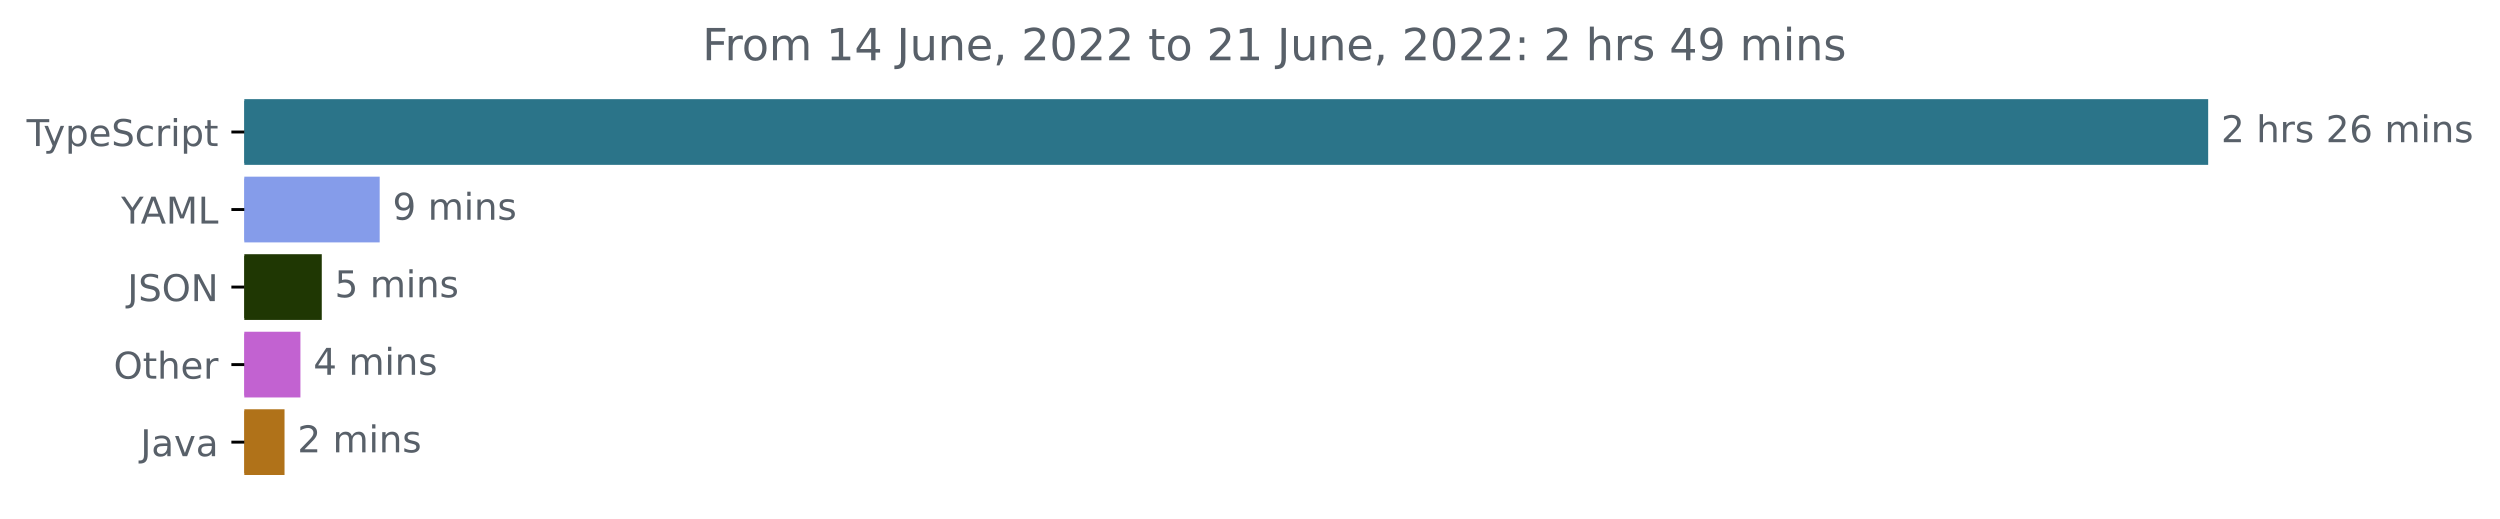
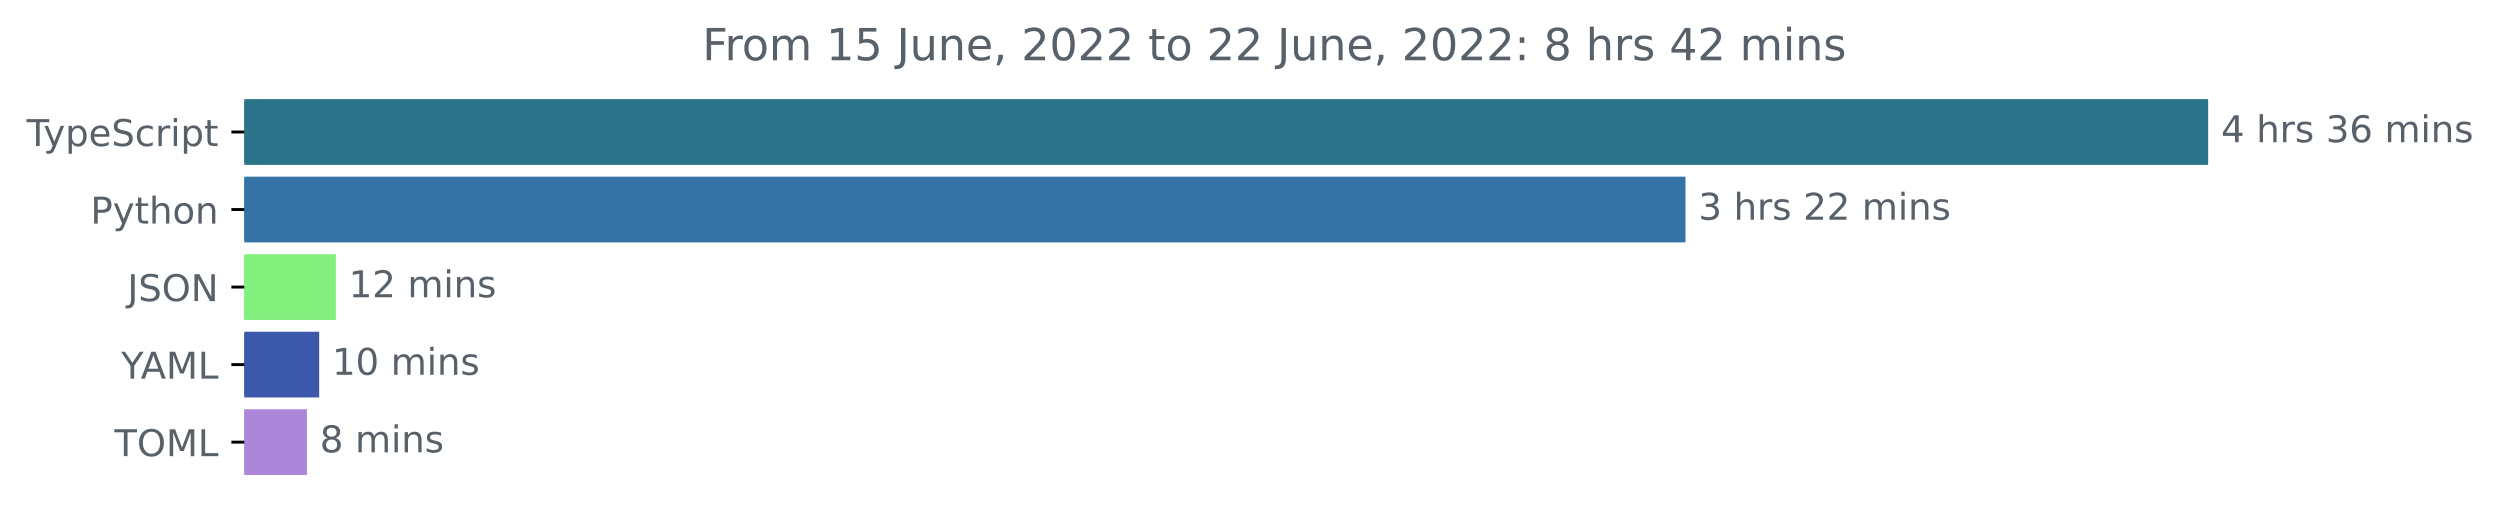
<svg xmlns="http://www.w3.org/2000/svg" xmlns:xlink="http://www.w3.org/1999/xlink" width="677.144pt" height="140.398pt" viewBox="0 0 677.144 140.398" version="1.1">
  <defs>
    <style type="text/css">*{stroke-linejoin: round; stroke-linecap: butt}</style>
  </defs>
  <g id="figure_1">
    <g id="patch_1">
      <path d="M -0 140.398  L 677.144 140.398  L 677.144 0  L -0 0  L -0 140.398  z " style="fill: none" />
    </g>
    <g id="axes_1">
      <g id="patch_2">
-         <path d="M 66.17 27.358  L 597.599 27.358  L 597.599 44.158  L 66.17 44.158  z " clip-path="url(#p9421a06a24)" style="fill: #2b7489; stroke: #2b7489; stroke-linejoin: miter" />
+         <path d="M 66.17 27.358  L 597.599 27.358  L 597.599 44.158  L 66.17 44.158  z " clip-path="url(#p2d02475d75)" style="fill: #2b7489; stroke: #2b7489; stroke-linejoin: miter" />
      </g>
      <g id="patch_3">
-         <path d="M 66.17 48.358  L 102.341 48.358  L 102.341 65.158  L 66.17 65.158  z " clip-path="url(#p9421a06a24)" style="fill: #859cea; stroke: #859cea; stroke-linejoin: miter" />
+         <path d="M 66.17 48.358  L 456.032 48.358  L 456.032 65.158  L 66.17 65.158  z " clip-path="url(#p2d02475d75)" style="fill: #3572a5; stroke: #3572a5; stroke-linejoin: miter" />
      </g>
      <g id="patch_4">
-         <path d="M 66.17 69.358  L 86.655 69.358  L 86.655 86.158  L 66.17 86.158  z " clip-path="url(#p9421a06a24)" style="fill: #1f3703; stroke: #1f3703; stroke-linejoin: miter" />
+         <path d="M 66.17 69.358  L 90.468 69.358  L 90.468 86.158  L 66.17 86.158  z " clip-path="url(#p2d02475d75)" style="fill: #83f07d; stroke: #83f07d; stroke-linejoin: miter" />
      </g>
      <g id="patch_5">
-         <path d="M 66.17 90.358  L 80.872 90.358  L 80.872 107.158  L 66.17 107.158  z " clip-path="url(#p9421a06a24)" style="fill: #c262d1; stroke: #c262d1; stroke-linejoin: miter" />
+         <path d="M 66.17 90.358  L 85.95 90.358  L 85.95 107.158  L 66.17 107.158  z " clip-path="url(#p2d02475d75)" style="fill: #3c58ab; stroke: #3c58ab; stroke-linejoin: miter" />
      </g>
      <g id="patch_6">
-         <path d="M 66.17 111.358  L 76.566 111.358  L 76.566 128.158  L 66.17 128.158  z " clip-path="url(#p9421a06a24)" style="fill: #b07219; stroke: #b07219; stroke-linejoin: miter" />
+         <path d="M 66.17 111.358  L 82.636 111.358  L 82.636 128.158  L 66.17 128.158  z " clip-path="url(#p2d02475d75)" style="fill: #ac86d9; stroke: #ac86d9; stroke-linejoin: miter" />
      </g>
      <g id="matplotlib.axis_1" />
      <g id="matplotlib.axis_2">
        <g id="ytick_1">
          <g id="line2d_1">
            <defs>
-               <path id="m5b6fb8f4c3" d="M 0 0  L -3.5 0  " style="stroke: #000000; stroke-width: 0.8" />
+               <path id="m2c32e30845" d="M 0 0  L -3.5 0  " style="stroke: #000000; stroke-width: 0.8" />
            </defs>
            <g>
-               <use xlink:href="#m5b6fb8f4c3" x="66.17" y="35.758" style="stroke: #000000; stroke-width: 0.8" />
+               <use xlink:href="#m2c32e30845" x="66.17" y="35.758" style="stroke: #000000; stroke-width: 0.8" />
            </g>
          </g>
          <g id="text_1">
            <g style="fill: #586069" transform="translate(7.2 39.55734)scale(0.1 -0.1)">
              <defs>
                <path id="DejaVuSans-54" d="M -19 4666  L 3928 4666  L 3928 4134  L 2272 4134  L 2272 0  L 1638 0  L 1638 4134  L -19 4134  L -19 4666  z " transform="scale(0.015625)" />
                <path id="DejaVuSans-79" d="M 2059 -325  Q 1816 -950 1584 -1140  Q 1353 -1331 966 -1331  L 506 -1331  L 506 -850  L 844 -850  Q 1081 -850 1212 -737  Q 1344 -625 1503 -206  L 1606 56  L 191 3500  L 800 3500  L 1894 763  L 2988 3500  L 3597 3500  L 2059 -325  z " transform="scale(0.015625)" />
                <path id="DejaVuSans-70" d="M 1159 525  L 1159 -1331  L 581 -1331  L 581 3500  L 1159 3500  L 1159 2969  Q 1341 3281 1617 3432  Q 1894 3584 2278 3584  Q 2916 3584 3314 3078  Q 3713 2572 3713 1747  Q 3713 922 3314 415  Q 2916 -91 2278 -91  Q 1894 -91 1617 61  Q 1341 213 1159 525  z M 3116 1747  Q 3116 2381 2855 2742  Q 2594 3103 2138 3103  Q 1681 3103 1420 2742  Q 1159 2381 1159 1747  Q 1159 1113 1420 752  Q 1681 391 2138 391  Q 2594 391 2855 752  Q 3116 1113 3116 1747  z " transform="scale(0.015625)" />
                <path id="DejaVuSans-65" d="M 3597 1894  L 3597 1613  L 953 1613  Q 991 1019 1311 708  Q 1631 397 2203 397  Q 2534 397 2845 478  Q 3156 559 3463 722  L 3463 178  Q 3153 47 2828 -22  Q 2503 -91 2169 -91  Q 1331 -91 842 396  Q 353 884 353 1716  Q 353 2575 817 3079  Q 1281 3584 2069 3584  Q 2775 3584 3186 3129  Q 3597 2675 3597 1894  z M 3022 2063  Q 3016 2534 2758 2815  Q 2500 3097 2075 3097  Q 1594 3097 1305 2825  Q 1016 2553 972 2059  L 3022 2063  z " transform="scale(0.015625)" />
                <path id="DejaVuSans-53" d="M 3425 4513  L 3425 3897  Q 3066 4069 2747 4153  Q 2428 4238 2131 4238  Q 1616 4238 1336 4038  Q 1056 3838 1056 3469  Q 1056 3159 1242 3001  Q 1428 2844 1947 2747  L 2328 2669  Q 3034 2534 3370 2195  Q 3706 1856 3706 1288  Q 3706 609 3251 259  Q 2797 -91 1919 -91  Q 1588 -91 1214 -16  Q 841 59 441 206  L 441 856  Q 825 641 1194 531  Q 1563 422 1919 422  Q 2459 422 2753 634  Q 3047 847 3047 1241  Q 3047 1584 2836 1778  Q 2625 1972 2144 2069  L 1759 2144  Q 1053 2284 737 2584  Q 422 2884 422 3419  Q 422 4038 858 4394  Q 1294 4750 2059 4750  Q 2388 4750 2728 4690  Q 3069 4631 3425 4513  z " transform="scale(0.015625)" />
                <path id="DejaVuSans-63" d="M 3122 3366  L 3122 2828  Q 2878 2963 2633 3030  Q 2388 3097 2138 3097  Q 1578 3097 1268 2742  Q 959 2388 959 1747  Q 959 1106 1268 751  Q 1578 397 2138 397  Q 2388 397 2633 464  Q 2878 531 3122 666  L 3122 134  Q 2881 22 2623 -34  Q 2366 -91 2075 -91  Q 1284 -91 818 406  Q 353 903 353 1747  Q 353 2603 823 3093  Q 1294 3584 2113 3584  Q 2378 3584 2631 3529  Q 2884 3475 3122 3366  z " transform="scale(0.015625)" />
                <path id="DejaVuSans-72" d="M 2631 2963  Q 2534 3019 2420 3045  Q 2306 3072 2169 3072  Q 1681 3072 1420 2755  Q 1159 2438 1159 1844  L 1159 0  L 581 0  L 581 3500  L 1159 3500  L 1159 2956  Q 1341 3275 1631 3429  Q 1922 3584 2338 3584  Q 2397 3584 2469 3576  Q 2541 3569 2628 3553  L 2631 2963  z " transform="scale(0.015625)" />
                <path id="DejaVuSans-69" d="M 603 3500  L 1178 3500  L 1178 0  L 603 0  L 603 3500  z M 603 4863  L 1178 4863  L 1178 4134  L 603 4134  L 603 4863  z " transform="scale(0.015625)" />
                <path id="DejaVuSans-74" d="M 1172 4494  L 1172 3500  L 2356 3500  L 2356 3053  L 1172 3053  L 1172 1153  Q 1172 725 1289 603  Q 1406 481 1766 481  L 2356 481  L 2356 0  L 1766 0  Q 1100 0 847 248  Q 594 497 594 1153  L 594 3053  L 172 3053  L 172 3500  L 594 3500  L 594 4494  L 1172 4494  z " transform="scale(0.015625)" />
              </defs>
              <use xlink:href="#DejaVuSans-54" />
              <use xlink:href="#DejaVuSans-79" x="45.459" />
              <use xlink:href="#DejaVuSans-70" x="104.639" />
              <use xlink:href="#DejaVuSans-65" x="168.115" />
              <use xlink:href="#DejaVuSans-53" x="229.639" />
              <use xlink:href="#DejaVuSans-63" x="293.115" />
              <use xlink:href="#DejaVuSans-72" x="348.096" />
              <use xlink:href="#DejaVuSans-69" x="389.209" />
              <use xlink:href="#DejaVuSans-70" x="416.992" />
              <use xlink:href="#DejaVuSans-74" x="480.469" />
            </g>
          </g>
        </g>
        <g id="ytick_2">
          <g id="line2d_2">
            <g>
-               <use xlink:href="#m5b6fb8f4c3" x="66.17" y="56.758" style="stroke: #000000; stroke-width: 0.8" />
+               <use xlink:href="#m2c32e30845" x="66.17" y="56.758" style="stroke: #000000; stroke-width: 0.8" />
            </g>
          </g>
          <g id="text_2">
-             <g style="fill: #586069" transform="translate(32.79688 60.55734)scale(0.1 -0.1)">
+             <g style="fill: #586069" transform="translate(24.50781 60.55734)scale(0.1 -0.1)">
+               <defs>
+                 <path id="DejaVuSans-50" d="M 1259 4147  L 1259 2394  L 2053 2394  Q 2494 2394 2734 2622  Q 2975 2850 2975 3272  Q 2975 3691 2734 3919  Q 2494 4147 2053 4147  L 1259 4147  z M 628 4666  L 2053 4666  Q 2838 4666 3239 4311  Q 3641 3956 3641 3272  Q 3641 2581 3239 2228  Q 2838 1875 2053 1875  L 1259 1875  L 1259 0  L 628 0  L 628 4666  z " transform="scale(0.015625)" />
+                 <path id="DejaVuSans-68" d="M 3513 2113  L 3513 0  L 2938 0  L 2938 2094  Q 2938 2591 2744 2837  Q 2550 3084 2163 3084  Q 1697 3084 1428 2787  Q 1159 2491 1159 1978  L 1159 0  L 581 0  L 581 4863  L 1159 4863  L 1159 2956  Q 1366 3272 1645 3428  Q 1925 3584 2291 3584  Q 2894 3584 3203 3211  Q 3513 2838 3513 2113  z " transform="scale(0.015625)" />
+                 <path id="DejaVuSans-6f" d="M 1959 3097  Q 1497 3097 1228 2736  Q 959 2375 959 1747  Q 959 1119 1226 758  Q 1494 397 1959 397  Q 2419 397 2687 759  Q 2956 1122 2956 1747  Q 2956 2369 2687 2733  Q 2419 3097 1959 3097  z M 1959 3584  Q 2709 3584 3137 3096  Q 3566 2609 3566 1747  Q 3566 888 3137 398  Q 2709 -91 1959 -91  Q 1206 -91 779 398  Q 353 888 353 1747  Q 353 2609 779 3096  Q 1206 3584 1959 3584  z " transform="scale(0.015625)" />
+                 <path id="DejaVuSans-6e" d="M 3513 2113  L 3513 0  L 2938 0  L 2938 2094  Q 2938 2591 2744 2837  Q 2550 3084 2163 3084  Q 1697 3084 1428 2787  Q 1159 2491 1159 1978  L 1159 0  L 581 0  L 581 3500  L 1159 3500  L 1159 2956  Q 1366 3272 1645 3428  Q 1925 3584 2291 3584  Q 2894 3584 3203 3211  Q 3513 2838 3513 2113  z " transform="scale(0.015625)" />
+               </defs>
+               <use xlink:href="#DejaVuSans-50" />
+               <use xlink:href="#DejaVuSans-79" x="60.303" />
+               <use xlink:href="#DejaVuSans-74" x="119.482" />
+               <use xlink:href="#DejaVuSans-68" x="158.691" />
+               <use xlink:href="#DejaVuSans-6f" x="222.07" />
+               <use xlink:href="#DejaVuSans-6e" x="283.252" />
+             </g>
+           </g>
+         </g>
+         <g id="ytick_3">
+           <g id="line2d_3">
+             <g>
+               <use xlink:href="#m2c32e30845" x="66.17" y="77.758" style="stroke: #000000; stroke-width: 0.8" />
+             </g>
+           </g>
+           <g id="text_3">
+             <g style="fill: #586069" transform="translate(34.51875 81.55734)scale(0.1 -0.1)">
+               <defs>
+                 <path id="DejaVuSans-4a" d="M 628 4666  L 1259 4666  L 1259 325  Q 1259 -519 939 -900  Q 619 -1281 -91 -1281  L -331 -1281  L -331 -750  L -134 -750  Q 284 -750 456 -515  Q 628 -281 628 325  L 628 4666  z " transform="scale(0.015625)" />
+                 <path id="DejaVuSans-4f" d="M 2522 4238  Q 1834 4238 1429 3725  Q 1025 3213 1025 2328  Q 1025 1447 1429 934  Q 1834 422 2522 422  Q 3209 422 3611 934  Q 4013 1447 4013 2328  Q 4013 3213 3611 3725  Q 3209 4238 2522 4238  z M 2522 4750  Q 3503 4750 4090 4092  Q 4678 3434 4678 2328  Q 4678 1225 4090 567  Q 3503 -91 2522 -91  Q 1538 -91 948 565  Q 359 1222 359 2328  Q 359 3434 948 4092  Q 1538 4750 2522 4750  z " transform="scale(0.015625)" />
+                 <path id="DejaVuSans-4e" d="M 628 4666  L 1478 4666  L 3547 763  L 3547 4666  L 4159 4666  L 4159 0  L 3309 0  L 1241 3903  L 1241 0  L 628 0  L 628 4666  z " transform="scale(0.015625)" />
+               </defs>
+               <use xlink:href="#DejaVuSans-4a" />
+               <use xlink:href="#DejaVuSans-53" x="29.492" />
+               <use xlink:href="#DejaVuSans-4f" x="92.969" />
+               <use xlink:href="#DejaVuSans-4e" x="171.68" />
+             </g>
+           </g>
+         </g>
+         <g id="ytick_4">
+           <g id="line2d_4">
+             <g>
+               <use xlink:href="#m2c32e30845" x="66.17" y="98.758" style="stroke: #000000; stroke-width: 0.8" />
+             </g>
+           </g>
+           <g id="text_4">
+             <g style="fill: #586069" transform="translate(32.79688 102.5573)scale(0.1 -0.1)">
              <defs>
                <path id="DejaVuSans-59" d="M -13 4666  L 666 4666  L 1959 2747  L 3244 4666  L 3922 4666  L 2272 2222  L 2272 0  L 1638 0  L 1638 2222  L -13 4666  z " transform="scale(0.015625)" />
                <path id="DejaVuSans-41" d="M 2188 4044  L 1331 1722  L 3047 1722  L 2188 4044  z M 1831 4666  L 2547 4666  L 4325 0  L 3669 0  L 3244 1197  L 1141 1197  L 716 0  L 50 0  L 1831 4666  z " transform="scale(0.015625)" />
                <path id="DejaVuSans-4d" d="M 628 4666  L 1569 4666  L 2759 1491  L 3956 4666  L 4897 4666  L 4897 0  L 4281 0  L 4281 4097  L 3078 897  L 2444 897  L 1241 4097  L 1241 0  L 628 0  L 628 4666  z " transform="scale(0.015625)" />
                <path id="DejaVuSans-4c" d="M 628 4666  L 1259 4666  L 1259 531  L 3531 531  L 3531 0  L 628 0  L 628 4666  z " transform="scale(0.015625)" />
              </defs>
              <use xlink:href="#DejaVuSans-59" />
              <use xlink:href="#DejaVuSans-41" x="53.334" />
              <use xlink:href="#DejaVuSans-4d" x="121.742" />
              <use xlink:href="#DejaVuSans-4c" x="208.021" />
            </g>
          </g>
        </g>
-         <g id="ytick_3">
-           <g id="line2d_3">
-             <g>
-               <use xlink:href="#m5b6fb8f4c3" x="66.17" y="77.758" style="stroke: #000000; stroke-width: 0.8" />
-             </g>
-           </g>
-           <g id="text_3">
-             <g style="fill: #586069" transform="translate(34.51875 81.55734)scale(0.1 -0.1)">
-               <defs>
-                 <path id="DejaVuSans-4a" d="M 628 4666  L 1259 4666  L 1259 325  Q 1259 -519 939 -900  Q 619 -1281 -91 -1281  L -331 -1281  L -331 -750  L -134 -750  Q 284 -750 456 -515  Q 628 -281 628 325  L 628 4666  z " transform="scale(0.015625)" />
-                 <path id="DejaVuSans-4f" d="M 2522 4238  Q 1834 4238 1429 3725  Q 1025 3213 1025 2328  Q 1025 1447 1429 934  Q 1834 422 2522 422  Q 3209 422 3611 934  Q 4013 1447 4013 2328  Q 4013 3213 3611 3725  Q 3209 4238 2522 4238  z M 2522 4750  Q 3503 4750 4090 4092  Q 4678 3434 4678 2328  Q 4678 1225 4090 567  Q 3503 -91 2522 -91  Q 1538 -91 948 565  Q 359 1222 359 2328  Q 359 3434 948 4092  Q 1538 4750 2522 4750  z " transform="scale(0.015625)" />
-                 <path id="DejaVuSans-4e" d="M 628 4666  L 1478 4666  L 3547 763  L 3547 4666  L 4159 4666  L 4159 0  L 3309 0  L 1241 3903  L 1241 0  L 628 0  L 628 4666  z " transform="scale(0.015625)" />
-               </defs>
-               <use xlink:href="#DejaVuSans-4a" />
-               <use xlink:href="#DejaVuSans-53" x="29.492" />
-               <use xlink:href="#DejaVuSans-4f" x="92.969" />
-               <use xlink:href="#DejaVuSans-4e" x="171.68" />
-             </g>
-           </g>
-         </g>
-         <g id="ytick_4">
-           <g id="line2d_4">
-             <g>
-               <use xlink:href="#m5b6fb8f4c3" x="66.17" y="98.758" style="stroke: #000000; stroke-width: 0.8" />
-             </g>
-           </g>
-           <g id="text_4">
-             <g style="fill: #586069" transform="translate(30.77656 102.5573)scale(0.1 -0.1)">
-               <defs>
-                 <path id="DejaVuSans-68" d="M 3513 2113  L 3513 0  L 2938 0  L 2938 2094  Q 2938 2591 2744 2837  Q 2550 3084 2163 3084  Q 1697 3084 1428 2787  Q 1159 2491 1159 1978  L 1159 0  L 581 0  L 581 4863  L 1159 4863  L 1159 2956  Q 1366 3272 1645 3428  Q 1925 3584 2291 3584  Q 2894 3584 3203 3211  Q 3513 2838 3513 2113  z " transform="scale(0.015625)" />
-               </defs>
-               <use xlink:href="#DejaVuSans-4f" />
-               <use xlink:href="#DejaVuSans-74" x="78.711" />
-               <use xlink:href="#DejaVuSans-68" x="117.92" />
-               <use xlink:href="#DejaVuSans-65" x="181.299" />
-               <use xlink:href="#DejaVuSans-72" x="242.822" />
-             </g>
-           </g>
-         </g>
        <g id="ytick_5">
          <g id="line2d_5">
            <g>
-               <use xlink:href="#m5b6fb8f4c3" x="66.17" y="119.758" style="stroke: #000000; stroke-width: 0.8" />
+               <use xlink:href="#m2c32e30845" x="66.17" y="119.758" style="stroke: #000000; stroke-width: 0.8" />
            </g>
          </g>
          <g id="text_5">
-             <g style="fill: #586069" transform="translate(38.04531 123.5573)scale(0.1 -0.1)">
-               <defs>
-                 <path id="DejaVuSans-61" d="M 2194 1759  Q 1497 1759 1228 1600  Q 959 1441 959 1056  Q 959 750 1161 570  Q 1363 391 1709 391  Q 2188 391 2477 730  Q 2766 1069 2766 1631  L 2766 1759  L 2194 1759  z M 3341 1997  L 3341 0  L 2766 0  L 2766 531  Q 2569 213 2275 61  Q 1981 -91 1556 -91  Q 1019 -91 701 211  Q 384 513 384 1019  Q 384 1609 779 1909  Q 1175 2209 1959 2209  L 2766 2209  L 2766 2266  Q 2766 2663 2505 2880  Q 2244 3097 1772 3097  Q 1472 3097 1187 3025  Q 903 2953 641 2809  L 641 3341  Q 956 3463 1253 3523  Q 1550 3584 1831 3584  Q 2591 3584 2966 3190  Q 3341 2797 3341 1997  z " transform="scale(0.015625)" />
-                 <path id="DejaVuSans-76" d="M 191 3500  L 800 3500  L 1894 563  L 2988 3500  L 3597 3500  L 2284 0  L 1503 0  L 191 3500  z " transform="scale(0.015625)" />
-               </defs>
-               <use xlink:href="#DejaVuSans-4a" />
-               <use xlink:href="#DejaVuSans-61" x="29.492" />
-               <use xlink:href="#DejaVuSans-76" x="90.771" />
-               <use xlink:href="#DejaVuSans-61" x="149.951" />
+             <g style="fill: #586069" transform="translate(30.99063 123.5573)scale(0.1 -0.1)">
+               <use xlink:href="#DejaVuSans-54" />
+               <use xlink:href="#DejaVuSans-4f" x="61.084" />
+               <use xlink:href="#DejaVuSans-4d" x="139.795" />
+               <use xlink:href="#DejaVuSans-4c" x="226.074" />
            </g>
          </g>
        </g>
      </g>
      <g id="text_6">
        <g style="fill: #586069" transform="translate(601.5989 38.5175)scale(0.1 -0.1)">
          <defs>
-             <path id="DejaVuSans-32" d="M 1228 531  L 3431 531  L 3431 0  L 469 0  L 469 531  Q 828 903 1448 1529  Q 2069 2156 2228 2338  Q 2531 2678 2651 2914  Q 2772 3150 2772 3378  Q 2772 3750 2511 3984  Q 2250 4219 1831 4219  Q 1534 4219 1204 4116  Q 875 4013 500 3803  L 500 4441  Q 881 4594 1212 4672  Q 1544 4750 1819 4750  Q 2544 4750 2975 4387  Q 3406 4025 3406 3419  Q 3406 3131 3298 2873  Q 3191 2616 2906 2266  Q 2828 2175 2409 1742  Q 1991 1309 1228 531  z " transform="scale(0.015625)" />
+             <path id="DejaVuSans-34" d="M 2419 4116  L 825 1625  L 2419 1625  L 2419 4116  z M 2253 4666  L 3047 4666  L 3047 1625  L 3713 1625  L 3713 1100  L 3047 1100  L 3047 0  L 2419 0  L 2419 1100  L 313 1100  L 313 1709  L 2253 4666  z " transform="scale(0.015625)" />
            <path id="DejaVuSans-20" transform="scale(0.015625)" />
            <path id="DejaVuSans-73" d="M 2834 3397  L 2834 2853  Q 2591 2978 2328 3040  Q 2066 3103 1784 3103  Q 1356 3103 1142 2972  Q 928 2841 928 2578  Q 928 2378 1081 2264  Q 1234 2150 1697 2047  L 1894 2003  Q 2506 1872 2764 1633  Q 3022 1394 3022 966  Q 3022 478 2636 193  Q 2250 -91 1575 -91  Q 1294 -91 989 -36  Q 684 19 347 128  L 347 722  Q 666 556 975 473  Q 1284 391 1588 391  Q 1994 391 2212 530  Q 2431 669 2431 922  Q 2431 1156 2273 1281  Q 2116 1406 1581 1522  L 1381 1569  Q 847 1681 609 1914  Q 372 2147 372 2553  Q 372 3047 722 3315  Q 1072 3584 1716 3584  Q 2034 3584 2315 3537  Q 2597 3491 2834 3397  z " transform="scale(0.015625)" />
+             <path id="DejaVuSans-33" d="M 2597 2516  Q 3050 2419 3304 2112  Q 3559 1806 3559 1356  Q 3559 666 3084 287  Q 2609 -91 1734 -91  Q 1441 -91 1130 -33  Q 819 25 488 141  L 488 750  Q 750 597 1062 519  Q 1375 441 1716 441  Q 2309 441 2620 675  Q 2931 909 2931 1356  Q 2931 1769 2642 2001  Q 2353 2234 1838 2234  L 1294 2234  L 1294 2753  L 1863 2753  Q 2328 2753 2575 2939  Q 2822 3125 2822 3475  Q 2822 3834 2567 4026  Q 2313 4219 1838 4219  Q 1578 4219 1281 4162  Q 984 4106 628 3988  L 628 4550  Q 988 4650 1302 4700  Q 1616 4750 1894 4750  Q 2613 4750 3031 4423  Q 3450 4097 3450 3541  Q 3450 3153 3228 2886  Q 3006 2619 2597 2516  z " transform="scale(0.015625)" />
            <path id="DejaVuSans-36" d="M 2113 2584  Q 1688 2584 1439 2293  Q 1191 2003 1191 1497  Q 1191 994 1439 701  Q 1688 409 2113 409  Q 2538 409 2786 701  Q 3034 994 3034 1497  Q 3034 2003 2786 2293  Q 2538 2584 2113 2584  z M 3366 4563  L 3366 3988  Q 3128 4100 2886 4159  Q 2644 4219 2406 4219  Q 1781 4219 1451 3797  Q 1122 3375 1075 2522  Q 1259 2794 1537 2939  Q 1816 3084 2150 3084  Q 2853 3084 3261 2657  Q 3669 2231 3669 1497  Q 3669 778 3244 343  Q 2819 -91 2113 -91  Q 1303 -91 875 529  Q 447 1150 447 2328  Q 447 3434 972 4092  Q 1497 4750 2381 4750  Q 2619 4750 2861 4703  Q 3103 4656 3366 4563  z " transform="scale(0.015625)" />
            <path id="DejaVuSans-6d" d="M 3328 2828  Q 3544 3216 3844 3400  Q 4144 3584 4550 3584  Q 5097 3584 5394 3201  Q 5691 2819 5691 2113  L 5691 0  L 5113 0  L 5113 2094  Q 5113 2597 4934 2840  Q 4756 3084 4391 3084  Q 3944 3084 3684 2787  Q 3425 2491 3425 1978  L 3425 0  L 2847 0  L 2847 2094  Q 2847 2600 2669 2842  Q 2491 3084 2119 3084  Q 1678 3084 1418 2786  Q 1159 2488 1159 1978  L 1159 0  L 581 0  L 581 3500  L 1159 3500  L 1159 2956  Q 1356 3278 1631 3431  Q 1906 3584 2284 3584  Q 2666 3584 2933 3390  Q 3200 3197 3328 2828  z " transform="scale(0.015625)" />
-             <path id="DejaVuSans-6e" d="M 3513 2113  L 3513 0  L 2938 0  L 2938 2094  Q 2938 2591 2744 2837  Q 2550 3084 2163 3084  Q 1697 3084 1428 2787  Q 1159 2491 1159 1978  L 1159 0  L 581 0  L 581 3500  L 1159 3500  L 1159 2956  Q 1366 3272 1645 3428  Q 1925 3584 2291 3584  Q 2894 3584 3203 3211  Q 3513 2838 3513 2113  z " transform="scale(0.015625)" />
-           </defs>
-           <use xlink:href="#DejaVuSans-32" />
+           </defs>
+           <use xlink:href="#DejaVuSans-34" />
+           <use xlink:href="#DejaVuSans-20" x="63.623" />
+           <use xlink:href="#DejaVuSans-68" x="95.41" />
+           <use xlink:href="#DejaVuSans-72" x="158.789" />
+           <use xlink:href="#DejaVuSans-73" x="199.902" />
+           <use xlink:href="#DejaVuSans-20" x="252.002" />
+           <use xlink:href="#DejaVuSans-33" x="283.789" />
+           <use xlink:href="#DejaVuSans-36" x="347.412" />
+           <use xlink:href="#DejaVuSans-20" x="411.035" />
+           <use xlink:href="#DejaVuSans-6d" x="442.822" />
+           <use xlink:href="#DejaVuSans-69" x="540.234" />
+           <use xlink:href="#DejaVuSans-6e" x="568.018" />
+           <use xlink:href="#DejaVuSans-73" x="631.396" />
+         </g>
+       </g>
+       <g id="text_7">
+         <g style="fill: #586069" transform="translate(460.0319 59.5175)scale(0.1 -0.1)">
+           <defs>
+             <path id="DejaVuSans-32" d="M 1228 531  L 3431 531  L 3431 0  L 469 0  L 469 531  Q 828 903 1448 1529  Q 2069 2156 2228 2338  Q 2531 2678 2651 2914  Q 2772 3150 2772 3378  Q 2772 3750 2511 3984  Q 2250 4219 1831 4219  Q 1534 4219 1204 4116  Q 875 4013 500 3803  L 500 4441  Q 881 4594 1212 4672  Q 1544 4750 1819 4750  Q 2544 4750 2975 4387  Q 3406 4025 3406 3419  Q 3406 3131 3298 2873  Q 3191 2616 2906 2266  Q 2828 2175 2409 1742  Q 1991 1309 1228 531  z " transform="scale(0.015625)" />
+           </defs>
+           <use xlink:href="#DejaVuSans-33" />
          <use xlink:href="#DejaVuSans-20" x="63.623" />
          <use xlink:href="#DejaVuSans-68" x="95.41" />
          <use xlink:href="#DejaVuSans-72" x="158.789" />
          <use xlink:href="#DejaVuSans-73" x="199.902" />
          <use xlink:href="#DejaVuSans-20" x="252.002" />
          <use xlink:href="#DejaVuSans-32" x="283.789" />
-           <use xlink:href="#DejaVuSans-36" x="347.412" />
+           <use xlink:href="#DejaVuSans-32" x="347.412" />
          <use xlink:href="#DejaVuSans-20" x="411.035" />
          <use xlink:href="#DejaVuSans-6d" x="442.822" />
          <use xlink:href="#DejaVuSans-69" x="540.234" />
          <use xlink:href="#DejaVuSans-6e" x="568.018" />
          <use xlink:href="#DejaVuSans-73" x="631.396" />
        </g>
      </g>
-       <g id="text_7">
-         <g style="fill: #586069" transform="translate(106.3412 59.5175)scale(0.1 -0.1)">
-           <defs>
-             <path id="DejaVuSans-39" d="M 703 97  L 703 672  Q 941 559 1184 500  Q 1428 441 1663 441  Q 2288 441 2617 861  Q 2947 1281 2994 2138  Q 2813 1869 2534 1725  Q 2256 1581 1919 1581  Q 1219 1581 811 2004  Q 403 2428 403 3163  Q 403 3881 828 4315  Q 1253 4750 1959 4750  Q 2769 4750 3195 4129  Q 3622 3509 3622 2328  Q 3622 1225 3098 567  Q 2575 -91 1691 -91  Q 1453 -91 1209 -44  Q 966 3 703 97  z M 1959 2075  Q 2384 2075 2632 2365  Q 2881 2656 2881 3163  Q 2881 3666 2632 3958  Q 2384 4250 1959 4250  Q 1534 4250 1286 3958  Q 1038 3666 1038 3163  Q 1038 2656 1286 2365  Q 1534 2075 1959 2075  z " transform="scale(0.015625)" />
-           </defs>
-           <use xlink:href="#DejaVuSans-39" />
+       <g id="text_8">
+         <g style="fill: #586069" transform="translate(94.46763 80.5175)scale(0.1 -0.1)">
+           <defs>
+             <path id="DejaVuSans-31" d="M 794 531  L 1825 531  L 1825 4091  L 703 3866  L 703 4441  L 1819 4666  L 2450 4666  L 2450 531  L 3481 531  L 3481 0  L 794 0  L 794 531  z " transform="scale(0.015625)" />
+           </defs>
+           <use xlink:href="#DejaVuSans-31" />
+           <use xlink:href="#DejaVuSans-32" x="63.623" />
+           <use xlink:href="#DejaVuSans-20" x="127.246" />
+           <use xlink:href="#DejaVuSans-6d" x="159.033" />
+           <use xlink:href="#DejaVuSans-69" x="256.445" />
+           <use xlink:href="#DejaVuSans-6e" x="284.229" />
+           <use xlink:href="#DejaVuSans-73" x="347.607" />
+         </g>
+       </g>
+       <g id="text_9">
+         <g style="fill: #586069" transform="translate(89.94954 101.5175)scale(0.1 -0.1)">
+           <defs>
+             <path id="DejaVuSans-30" d="M 2034 4250  Q 1547 4250 1301 3770  Q 1056 3291 1056 2328  Q 1056 1369 1301 889  Q 1547 409 2034 409  Q 2525 409 2770 889  Q 3016 1369 3016 2328  Q 3016 3291 2770 3770  Q 2525 4250 2034 4250  z M 2034 4750  Q 2819 4750 3233 4129  Q 3647 3509 3647 2328  Q 3647 1150 3233 529  Q 2819 -91 2034 -91  Q 1250 -91 836 529  Q 422 1150 422 2328  Q 422 3509 836 4129  Q 1250 4750 2034 4750  z " transform="scale(0.015625)" />
+           </defs>
+           <use xlink:href="#DejaVuSans-31" />
+           <use xlink:href="#DejaVuSans-30" x="63.623" />
+           <use xlink:href="#DejaVuSans-20" x="127.246" />
+           <use xlink:href="#DejaVuSans-6d" x="159.033" />
+           <use xlink:href="#DejaVuSans-69" x="256.445" />
+           <use xlink:href="#DejaVuSans-6e" x="284.229" />
+           <use xlink:href="#DejaVuSans-73" x="347.607" />
+         </g>
+       </g>
+       <g id="text_10">
+         <g style="fill: #586069" transform="translate(86.63626 122.5175)scale(0.1 -0.1)">
+           <defs>
+             <path id="DejaVuSans-38" d="M 2034 2216  Q 1584 2216 1326 1975  Q 1069 1734 1069 1313  Q 1069 891 1326 650  Q 1584 409 2034 409  Q 2484 409 2743 651  Q 3003 894 3003 1313  Q 3003 1734 2745 1975  Q 2488 2216 2034 2216  z M 1403 2484  Q 997 2584 770 2862  Q 544 3141 544 3541  Q 544 4100 942 4425  Q 1341 4750 2034 4750  Q 2731 4750 3128 4425  Q 3525 4100 3525 3541  Q 3525 3141 3298 2862  Q 3072 2584 2669 2484  Q 3125 2378 3379 2068  Q 3634 1759 3634 1313  Q 3634 634 3220 271  Q 2806 -91 2034 -91  Q 1263 -91 848 271  Q 434 634 434 1313  Q 434 1759 690 2068  Q 947 2378 1403 2484  z M 1172 3481  Q 1172 3119 1398 2916  Q 1625 2713 2034 2713  Q 2441 2713 2670 2916  Q 2900 3119 2900 3481  Q 2900 3844 2670 4047  Q 2441 4250 2034 4250  Q 1625 4250 1398 4047  Q 1172 3844 1172 3481  z " transform="scale(0.015625)" />
+           </defs>
+           <use xlink:href="#DejaVuSans-38" />
          <use xlink:href="#DejaVuSans-20" x="63.623" />
          <use xlink:href="#DejaVuSans-6d" x="95.41" />
          <use xlink:href="#DejaVuSans-69" x="192.822" />
          <use xlink:href="#DejaVuSans-6e" x="220.605" />
          <use xlink:href="#DejaVuSans-73" x="283.984" />
        </g>
      </g>
-       <g id="text_8">
-         <g style="fill: #586069" transform="translate(90.65483 80.5175)scale(0.1 -0.1)">
-           <defs>
-             <path id="DejaVuSans-35" d="M 691 4666  L 3169 4666  L 3169 4134  L 1269 4134  L 1269 2991  Q 1406 3038 1543 3061  Q 1681 3084 1819 3084  Q 2600 3084 3056 2656  Q 3513 2228 3513 1497  Q 3513 744 3044 326  Q 2575 -91 1722 -91  Q 1428 -91 1123 -41  Q 819 9 494 109  L 494 744  Q 775 591 1075 516  Q 1375 441 1709 441  Q 2250 441 2565 725  Q 2881 1009 2881 1497  Q 2881 1984 2565 2268  Q 2250 2553 1709 2553  Q 1456 2553 1204 2497  Q 953 2441 691 2322  L 691 4666  z " transform="scale(0.015625)" />
-           </defs>
-           <use xlink:href="#DejaVuSans-35" />
-           <use xlink:href="#DejaVuSans-20" x="63.623" />
-           <use xlink:href="#DejaVuSans-6d" x="95.41" />
-           <use xlink:href="#DejaVuSans-69" x="192.822" />
-           <use xlink:href="#DejaVuSans-6e" x="220.605" />
-           <use xlink:href="#DejaVuSans-73" x="283.984" />
-         </g>
-       </g>
-       <g id="text_9">
-         <g style="fill: #586069" transform="translate(84.87241 101.5175)scale(0.1 -0.1)">
-           <defs>
-             <path id="DejaVuSans-34" d="M 2419 4116  L 825 1625  L 2419 1625  L 2419 4116  z M 2253 4666  L 3047 4666  L 3047 1625  L 3713 1625  L 3713 1100  L 3047 1100  L 3047 0  L 2419 0  L 2419 1100  L 313 1100  L 313 1709  L 2253 4666  z " transform="scale(0.015625)" />
-           </defs>
-           <use xlink:href="#DejaVuSans-34" />
-           <use xlink:href="#DejaVuSans-20" x="63.623" />
-           <use xlink:href="#DejaVuSans-6d" x="95.41" />
-           <use xlink:href="#DejaVuSans-69" x="192.822" />
-           <use xlink:href="#DejaVuSans-6e" x="220.605" />
-           <use xlink:href="#DejaVuSans-73" x="283.984" />
-         </g>
-       </g>
-       <g id="text_10">
-         <g style="fill: #586069" transform="translate(80.56636 122.5175)scale(0.1 -0.1)">
-           <use xlink:href="#DejaVuSans-32" />
-           <use xlink:href="#DejaVuSans-20" x="63.623" />
-           <use xlink:href="#DejaVuSans-6d" x="95.41" />
-           <use xlink:href="#DejaVuSans-69" x="192.822" />
-           <use xlink:href="#DejaVuSans-6e" x="220.605" />
-           <use xlink:href="#DejaVuSans-73" x="283.984" />
-         </g>
-       </g>
      <g id="text_11">
        <g style="fill: #586069" transform="translate(190.2428 16.31812)scale(0.12 -0.12)">
          <defs>
            <path id="DejaVuSans-46" d="M 628 4666  L 3309 4666  L 3309 4134  L 1259 4134  L 1259 2759  L 3109 2759  L 3109 2228  L 1259 2228  L 1259 0  L 628 0  L 628 4666  z " transform="scale(0.015625)" />
-             <path id="DejaVuSans-6f" d="M 1959 3097  Q 1497 3097 1228 2736  Q 959 2375 959 1747  Q 959 1119 1226 758  Q 1494 397 1959 397  Q 2419 397 2687 759  Q 2956 1122 2956 1747  Q 2956 2369 2687 2733  Q 2419 3097 1959 3097  z M 1959 3584  Q 2709 3584 3137 3096  Q 3566 2609 3566 1747  Q 3566 888 3137 398  Q 2709 -91 1959 -91  Q 1206 -91 779 398  Q 353 888 353 1747  Q 353 2609 779 3096  Q 1206 3584 1959 3584  z " transform="scale(0.015625)" />
-             <path id="DejaVuSans-31" d="M 794 531  L 1825 531  L 1825 4091  L 703 3866  L 703 4441  L 1819 4666  L 2450 4666  L 2450 531  L 3481 531  L 3481 0  L 794 0  L 794 531  z " transform="scale(0.015625)" />
+             <path id="DejaVuSans-35" d="M 691 4666  L 3169 4666  L 3169 4134  L 1269 4134  L 1269 2991  Q 1406 3038 1543 3061  Q 1681 3084 1819 3084  Q 2600 3084 3056 2656  Q 3513 2228 3513 1497  Q 3513 744 3044 326  Q 2575 -91 1722 -91  Q 1428 -91 1123 -41  Q 819 9 494 109  L 494 744  Q 775 591 1075 516  Q 1375 441 1709 441  Q 2250 441 2565 725  Q 2881 1009 2881 1497  Q 2881 1984 2565 2268  Q 2250 2553 1709 2553  Q 1456 2553 1204 2497  Q 953 2441 691 2322  L 691 4666  z " transform="scale(0.015625)" />
            <path id="DejaVuSans-75" d="M 544 1381  L 544 3500  L 1119 3500  L 1119 1403  Q 1119 906 1312 657  Q 1506 409 1894 409  Q 2359 409 2629 706  Q 2900 1003 2900 1516  L 2900 3500  L 3475 3500  L 3475 0  L 2900 0  L 2900 538  Q 2691 219 2414 64  Q 2138 -91 1772 -91  Q 1169 -91 856 284  Q 544 659 544 1381  z M 1991 3584  L 1991 3584  z " transform="scale(0.015625)" />
            <path id="DejaVuSans-2c" d="M 750 794  L 1409 794  L 1409 256  L 897 -744  L 494 -744  L 750 256  L 750 794  z " transform="scale(0.015625)" />
-             <path id="DejaVuSans-30" d="M 2034 4250  Q 1547 4250 1301 3770  Q 1056 3291 1056 2328  Q 1056 1369 1301 889  Q 1547 409 2034 409  Q 2525 409 2770 889  Q 3016 1369 3016 2328  Q 3016 3291 2770 3770  Q 2525 4250 2034 4250  z M 2034 4750  Q 2819 4750 3233 4129  Q 3647 3509 3647 2328  Q 3647 1150 3233 529  Q 2819 -91 2034 -91  Q 1250 -91 836 529  Q 422 1150 422 2328  Q 422 3509 836 4129  Q 1250 4750 2034 4750  z " transform="scale(0.015625)" />
            <path id="DejaVuSans-3a" d="M 750 794  L 1409 794  L 1409 0  L 750 0  L 750 794  z M 750 3309  L 1409 3309  L 1409 2516  L 750 2516  L 750 3309  z " transform="scale(0.015625)" />
          </defs>
          <use xlink:href="#DejaVuSans-46" />
          <use xlink:href="#DejaVuSans-72" x="50.27" />
          <use xlink:href="#DejaVuSans-6f" x="89.133" />
          <use xlink:href="#DejaVuSans-6d" x="150.314" />
          <use xlink:href="#DejaVuSans-20" x="247.727" />
          <use xlink:href="#DejaVuSans-31" x="279.514" />
-           <use xlink:href="#DejaVuSans-34" x="343.137" />
+           <use xlink:href="#DejaVuSans-35" x="343.137" />
          <use xlink:href="#DejaVuSans-20" x="406.76" />
          <use xlink:href="#DejaVuSans-4a" x="438.547" />
          <use xlink:href="#DejaVuSans-75" x="468.039" />
          <use xlink:href="#DejaVuSans-6e" x="531.418" />
          <use xlink:href="#DejaVuSans-65" x="594.797" />
          <use xlink:href="#DejaVuSans-2c" x="656.32" />
          <use xlink:href="#DejaVuSans-20" x="688.107" />
          <use xlink:href="#DejaVuSans-32" x="719.895" />
          <use xlink:href="#DejaVuSans-30" x="783.518" />
          <use xlink:href="#DejaVuSans-32" x="847.141" />
          <use xlink:href="#DejaVuSans-32" x="910.764" />
          <use xlink:href="#DejaVuSans-20" x="974.387" />
          <use xlink:href="#DejaVuSans-74" x="1006.174" />
          <use xlink:href="#DejaVuSans-6f" x="1045.383" />
          <use xlink:href="#DejaVuSans-20" x="1106.564" />
          <use xlink:href="#DejaVuSans-32" x="1138.352" />
-           <use xlink:href="#DejaVuSans-31" x="1201.975" />
+           <use xlink:href="#DejaVuSans-32" x="1201.975" />
          <use xlink:href="#DejaVuSans-20" x="1265.598" />
          <use xlink:href="#DejaVuSans-4a" x="1297.385" />
          <use xlink:href="#DejaVuSans-75" x="1326.877" />
          <use xlink:href="#DejaVuSans-6e" x="1390.256" />
          <use xlink:href="#DejaVuSans-65" x="1453.635" />
          <use xlink:href="#DejaVuSans-2c" x="1515.158" />
          <use xlink:href="#DejaVuSans-20" x="1546.945" />
          <use xlink:href="#DejaVuSans-32" x="1578.732" />
          <use xlink:href="#DejaVuSans-30" x="1642.355" />
          <use xlink:href="#DejaVuSans-32" x="1705.979" />
          <use xlink:href="#DejaVuSans-32" x="1769.602" />
          <use xlink:href="#DejaVuSans-3a" x="1833.225" />
          <use xlink:href="#DejaVuSans-20" x="1866.916" />
-           <use xlink:href="#DejaVuSans-32" x="1898.703" />
+           <use xlink:href="#DejaVuSans-38" x="1898.703" />
          <use xlink:href="#DejaVuSans-20" x="1962.326" />
          <use xlink:href="#DejaVuSans-68" x="1994.113" />
          <use xlink:href="#DejaVuSans-72" x="2057.492" />
          <use xlink:href="#DejaVuSans-73" x="2098.605" />
          <use xlink:href="#DejaVuSans-20" x="2150.705" />
          <use xlink:href="#DejaVuSans-34" x="2182.492" />
-           <use xlink:href="#DejaVuSans-39" x="2246.115" />
+           <use xlink:href="#DejaVuSans-32" x="2246.115" />
          <use xlink:href="#DejaVuSans-20" x="2309.738" />
          <use xlink:href="#DejaVuSans-6d" x="2341.525" />
          <use xlink:href="#DejaVuSans-69" x="2438.938" />
          <use xlink:href="#DejaVuSans-6e" x="2466.721" />
          <use xlink:href="#DejaVuSans-73" x="2530.1" />
        </g>
      </g>
    </g>
  </g>
  <defs>
-     <clipPath id="p9421a06a24">
+     <clipPath id="p2d02475d75">
      <rect x="66.17" y="22.318" width="558" height="110.88" />
    </clipPath>
  </defs>
</svg>
